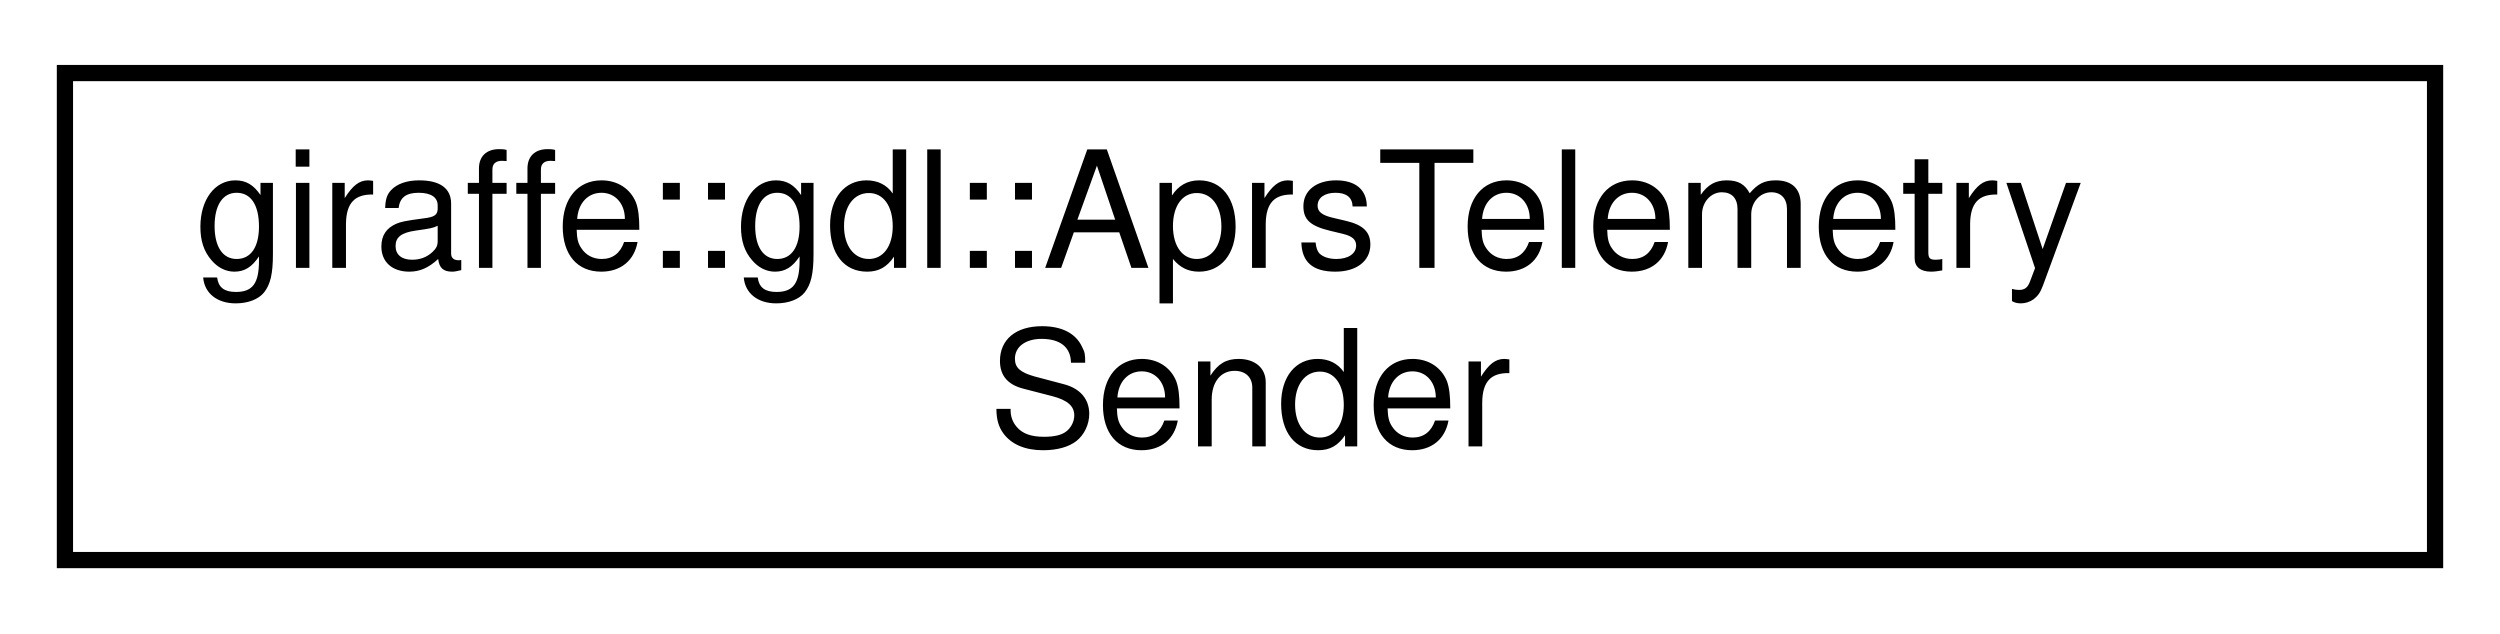
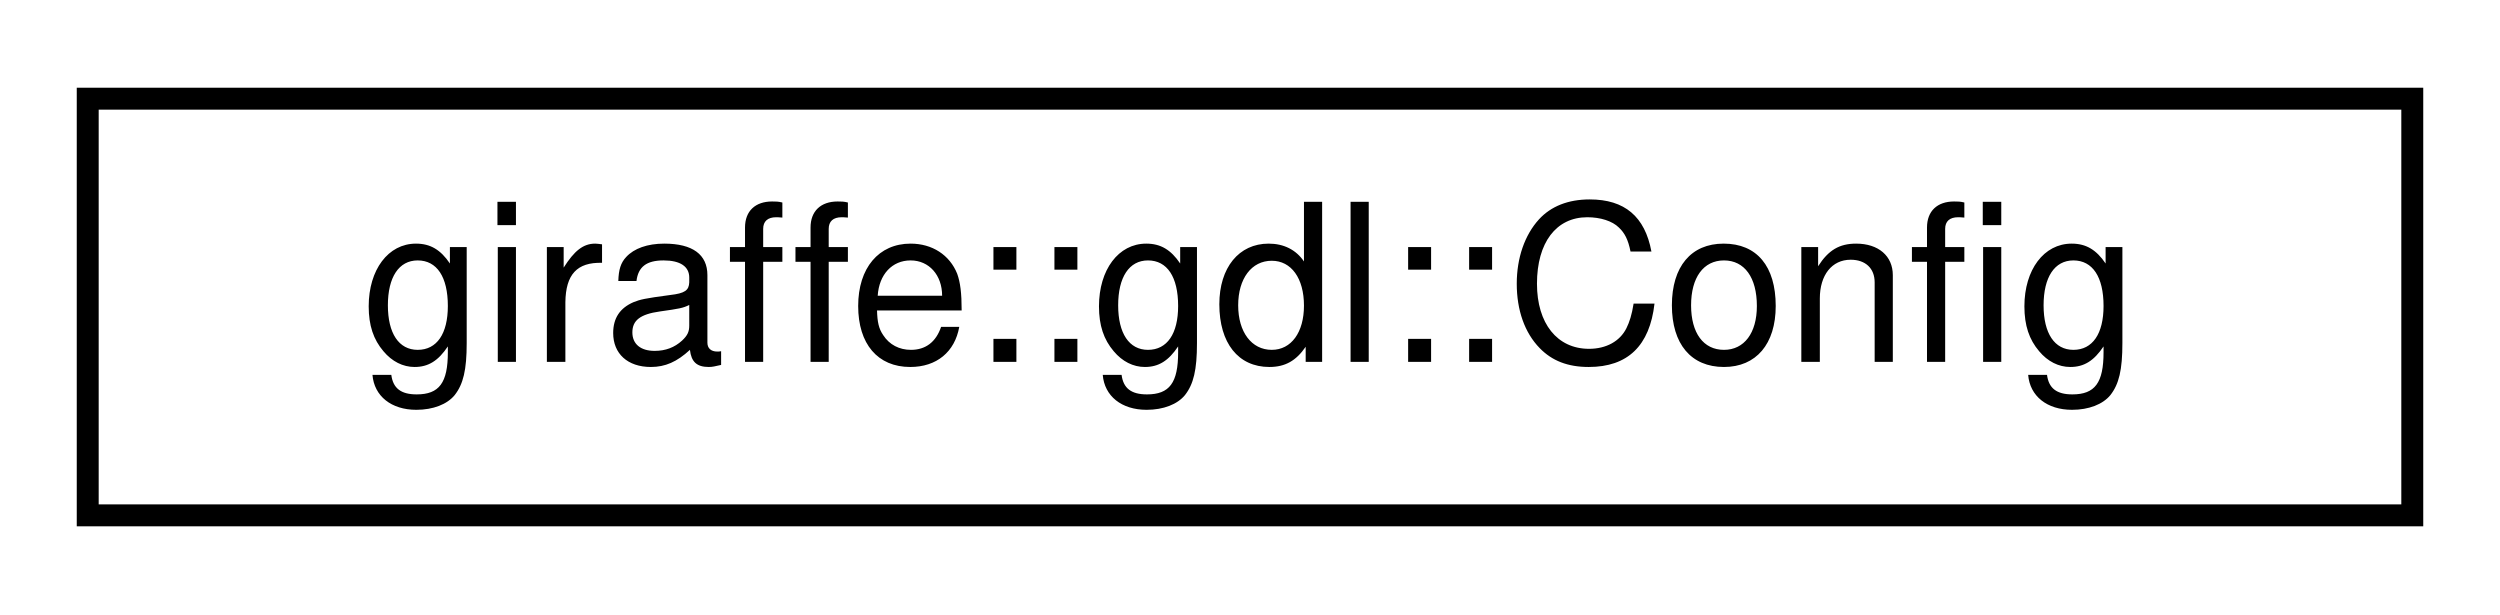
- <svg xmlns="http://www.w3.org/2000/svg" xmlns:xlink="http://www.w3.org/1999/xlink" width="154pt" height="39pt" viewBox="0.00 0.00 154.00 39.00">
-   <g id="graph0" class="graph" transform="scale(1 1) rotate(0) translate(4 35)">
+ <svg xmlns="http://www.w3.org/2000/svg" xmlns:xlink="http://www.w3.org/1999/xlink" width="114pt" height="28pt" viewBox="0.00 0.00 114.00 28.00">
+   <g id="graph0" class="graph" transform="scale(1 1) rotate(0) translate(4 24)">
    <g id="node1" class="node">
      <g id="a_node1">
-         <a xlink:href="classgiraffe_1_1gdl_1_1AprsTelemetrySender.html" target="_top" xlink:title="Manages sending APRS telemetry data via the Data Link.">
-           <polygon fill="none" stroke="black" points="0,-0.5 0,-30.5 146,-30.5 146,-0.5 0,-0.5" />
-           <text text-anchor="start" x="8" y="-18.5" font-family="Helvetica,sans-Serif" font-size="10.00">giraffe::gdl::AprsTelemetry</text>
-           <text text-anchor="middle" x="73" y="-7.5" font-family="Helvetica,sans-Serif" font-size="10.00">Sender</text>
+         <a xlink:href="classgiraffe_1_1gdl_1_1Config.html" target="_top" xlink:title="Data Link Configuration.">
+           <polygon fill="none" stroke="black" points="0,-0.5 0,-19.5 106,-19.5 106,-0.5 0,-0.5" />
+           <text text-anchor="middle" x="53" y="-7.5" font-family="Helvetica,sans-Serif" font-size="10.00">giraffe::gdl::Config</text>
        </a>
      </g>
    </g>
  </g>
</svg>
